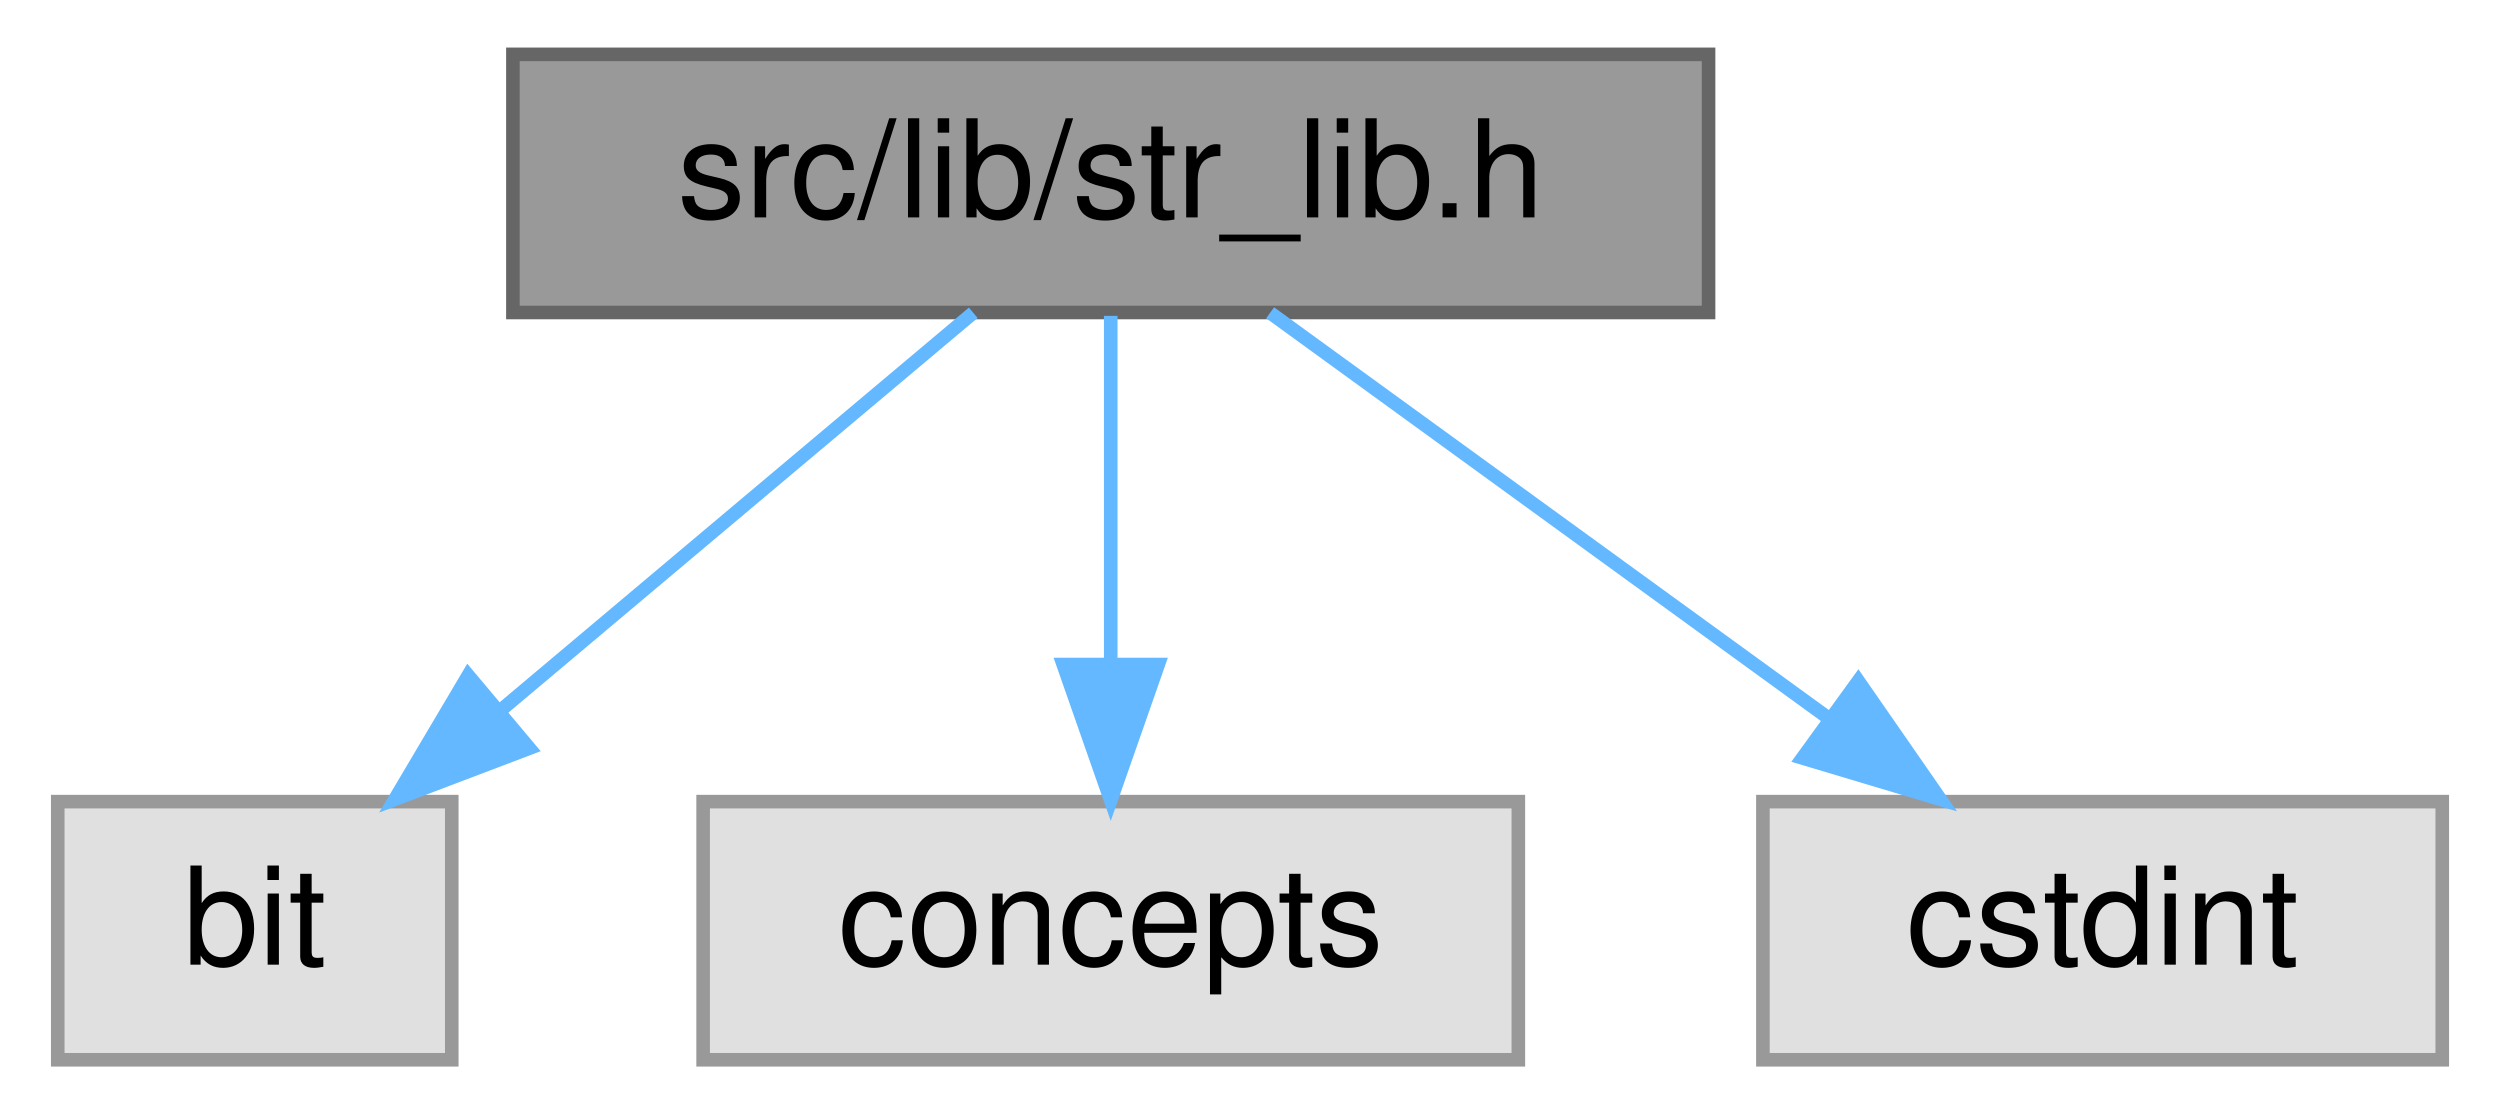
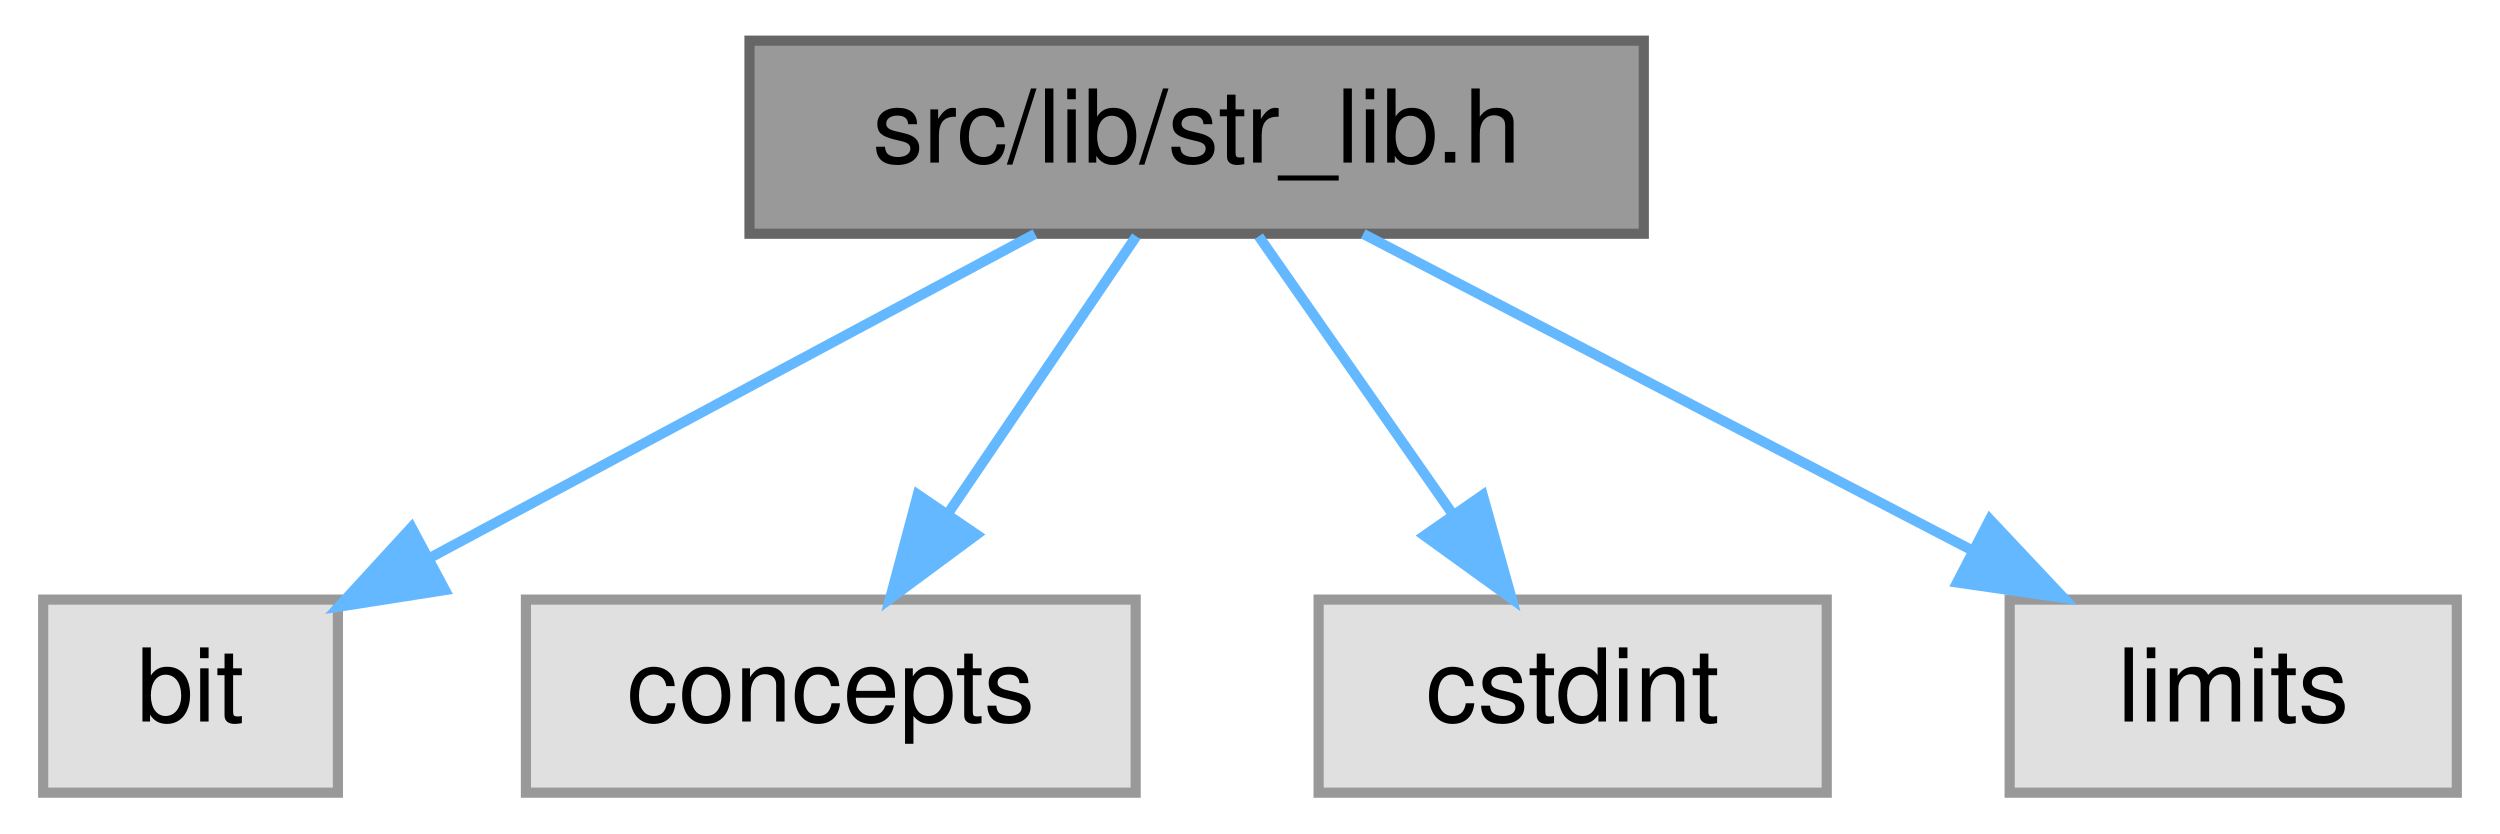
- <svg xmlns="http://www.w3.org/2000/svg" xmlns:xlink="http://www.w3.org/1999/xlink" width="184pt" height="82pt" viewBox="0.00 0.00 183.50 82.00">
+ <svg xmlns="http://www.w3.org/2000/svg" xmlns:xlink="http://www.w3.org/1999/xlink" width="246pt" height="82pt" viewBox="0.00 0.00 245.50 82.00">
  <g id="graph0" class="graph" transform="scale(1 1) rotate(0) translate(4 78)">
    <g id="Node000001" class="node">
      <g id="a_Node000001">
        <a xlink:title=" ">
-           <polygon fill="#999999" stroke="#666666" points="121.5,-74 33.5,-74 33.5,-55 121.5,-55 121.5,-74" />
-           <text text-anchor="middle" x="77.5" y="-62" font-family="Helvetica,sans-Serif" font-size="10.00">src/lib/str_lib.h</text>
+           <polygon fill="#999999" stroke="#666666" points="157.5,-74 69.5,-74 69.5,-55 157.5,-55 157.5,-74" />
+           <text text-anchor="middle" x="113.5" y="-62" font-family="Helvetica,sans-Serif" font-size="10.00">src/lib/str_lib.h</text>
        </a>
      </g>
    </g>
    <g id="Node000002" class="node">
      <g id="a_Node000002">
        <a xlink:title=" ">
          <polygon fill="#e0e0e0" stroke="#999999" points="29,-19 0,-19 0,0 29,0 29,-19" />
          <text text-anchor="middle" x="14.5" y="-7" font-family="Helvetica,sans-Serif" font-size="10.00">bit</text>
        </a>
      </g>
    </g>
    <g id="edge1_Node000001_Node000002" class="edge">
      <g id="a_edge1_Node000001_Node000002">
        <a xlink:title=" ">
-           <path fill="none" stroke="#63b8ff" d="M67.38,-54.98C58.06,-47.15 44.03,-35.34 32.76,-25.86" />
-           <polygon fill="#63b8ff" stroke="#63b8ff" points="34.71,-22.93 24.81,-19.17 30.21,-28.29 34.71,-22.93" />
+           <path fill="none" stroke="#63b8ff" d="M97.59,-54.98C81.49,-46.36 56.4,-32.93 38,-23.08" />
+           <polygon fill="#63b8ff" stroke="#63b8ff" points="39.54,-19.94 29.08,-18.3 36.24,-26.11 39.54,-19.94" />
        </a>
      </g>
    </g>
    <g id="Node000003" class="node">
      <g id="a_Node000003">
        <a xlink:title=" ">
          <polygon fill="#e0e0e0" stroke="#999999" points="107.5,-19 47.5,-19 47.5,0 107.5,0 107.5,-19" />
          <text text-anchor="middle" x="77.5" y="-7" font-family="Helvetica,sans-Serif" font-size="10.00">concepts</text>
        </a>
      </g>
    </g>
    <g id="edge2_Node000001_Node000003" class="edge">
      <g id="a_edge2_Node000001_Node000003">
        <a xlink:title=" ">
-           <path fill="none" stroke="#63b8ff" d="M77.5,-54.75C77.5,-47.8 77.5,-37.85 77.5,-29.13" />
-           <polygon fill="#63b8ff" stroke="#63b8ff" points="81,-29.09 77.5,-19.09 74,-29.09 81,-29.09" />
+           <path fill="none" stroke="#63b8ff" d="M107.56,-54.75C102.52,-47.34 95.16,-36.5 88.99,-27.41" />
+           <polygon fill="#63b8ff" stroke="#63b8ff" points="91.85,-25.39 83.33,-19.09 86.06,-29.33 91.85,-25.39" />
        </a>
      </g>
    </g>
    <g id="Node000004" class="node">
      <g id="a_Node000004">
        <a xlink:title=" ">
          <polygon fill="#e0e0e0" stroke="#999999" points="175.5,-19 125.5,-19 125.5,0 175.5,0 175.5,-19" />
          <text text-anchor="middle" x="150.5" y="-7" font-family="Helvetica,sans-Serif" font-size="10.00">cstdint</text>
        </a>
      </g>
    </g>
    <g id="edge3_Node000001_Node000004" class="edge">
      <g id="a_edge3_Node000001_Node000004">
        <a xlink:title=" ">
-           <path fill="none" stroke="#63b8ff" d="M89.23,-54.98C100.23,-47 116.92,-34.88 130.1,-25.31" />
-           <polygon fill="#63b8ff" stroke="#63b8ff" points="132.52,-27.88 138.56,-19.17 128.41,-22.21 132.52,-27.88" />
+           <path fill="none" stroke="#63b8ff" d="M119.61,-54.75C124.78,-47.34 132.35,-36.5 138.69,-27.41" />
+           <polygon fill="#63b8ff" stroke="#63b8ff" points="141.65,-29.29 144.5,-19.09 135.91,-25.29 141.65,-29.29" />
+         </a>
+       </g>
+     </g>
+     <g id="Node000005" class="node">
+       <g id="a_Node000005">
+         <a xlink:title=" ">
+           <polygon fill="#e0e0e0" stroke="#999999" points="237.5,-19 193.5,-19 193.5,0 237.5,0 237.5,-19" />
+           <text text-anchor="middle" x="215.5" y="-7" font-family="Helvetica,sans-Serif" font-size="10.00">limits</text>
+         </a>
+       </g>
+     </g>
+     <g id="edge4_Node000001_Node000005" class="edge">
+       <g id="a_edge4_Node000001_Node000005">
+         <a xlink:title=" ">
+           <path fill="none" stroke="#63b8ff" d="M129.89,-54.98C146.07,-46.57 171.07,-33.59 189.88,-23.81" />
+           <polygon fill="#63b8ff" stroke="#63b8ff" points="191.55,-26.89 198.81,-19.17 188.33,-20.68 191.55,-26.89" />
        </a>
      </g>
    </g>
  </g>
</svg>
